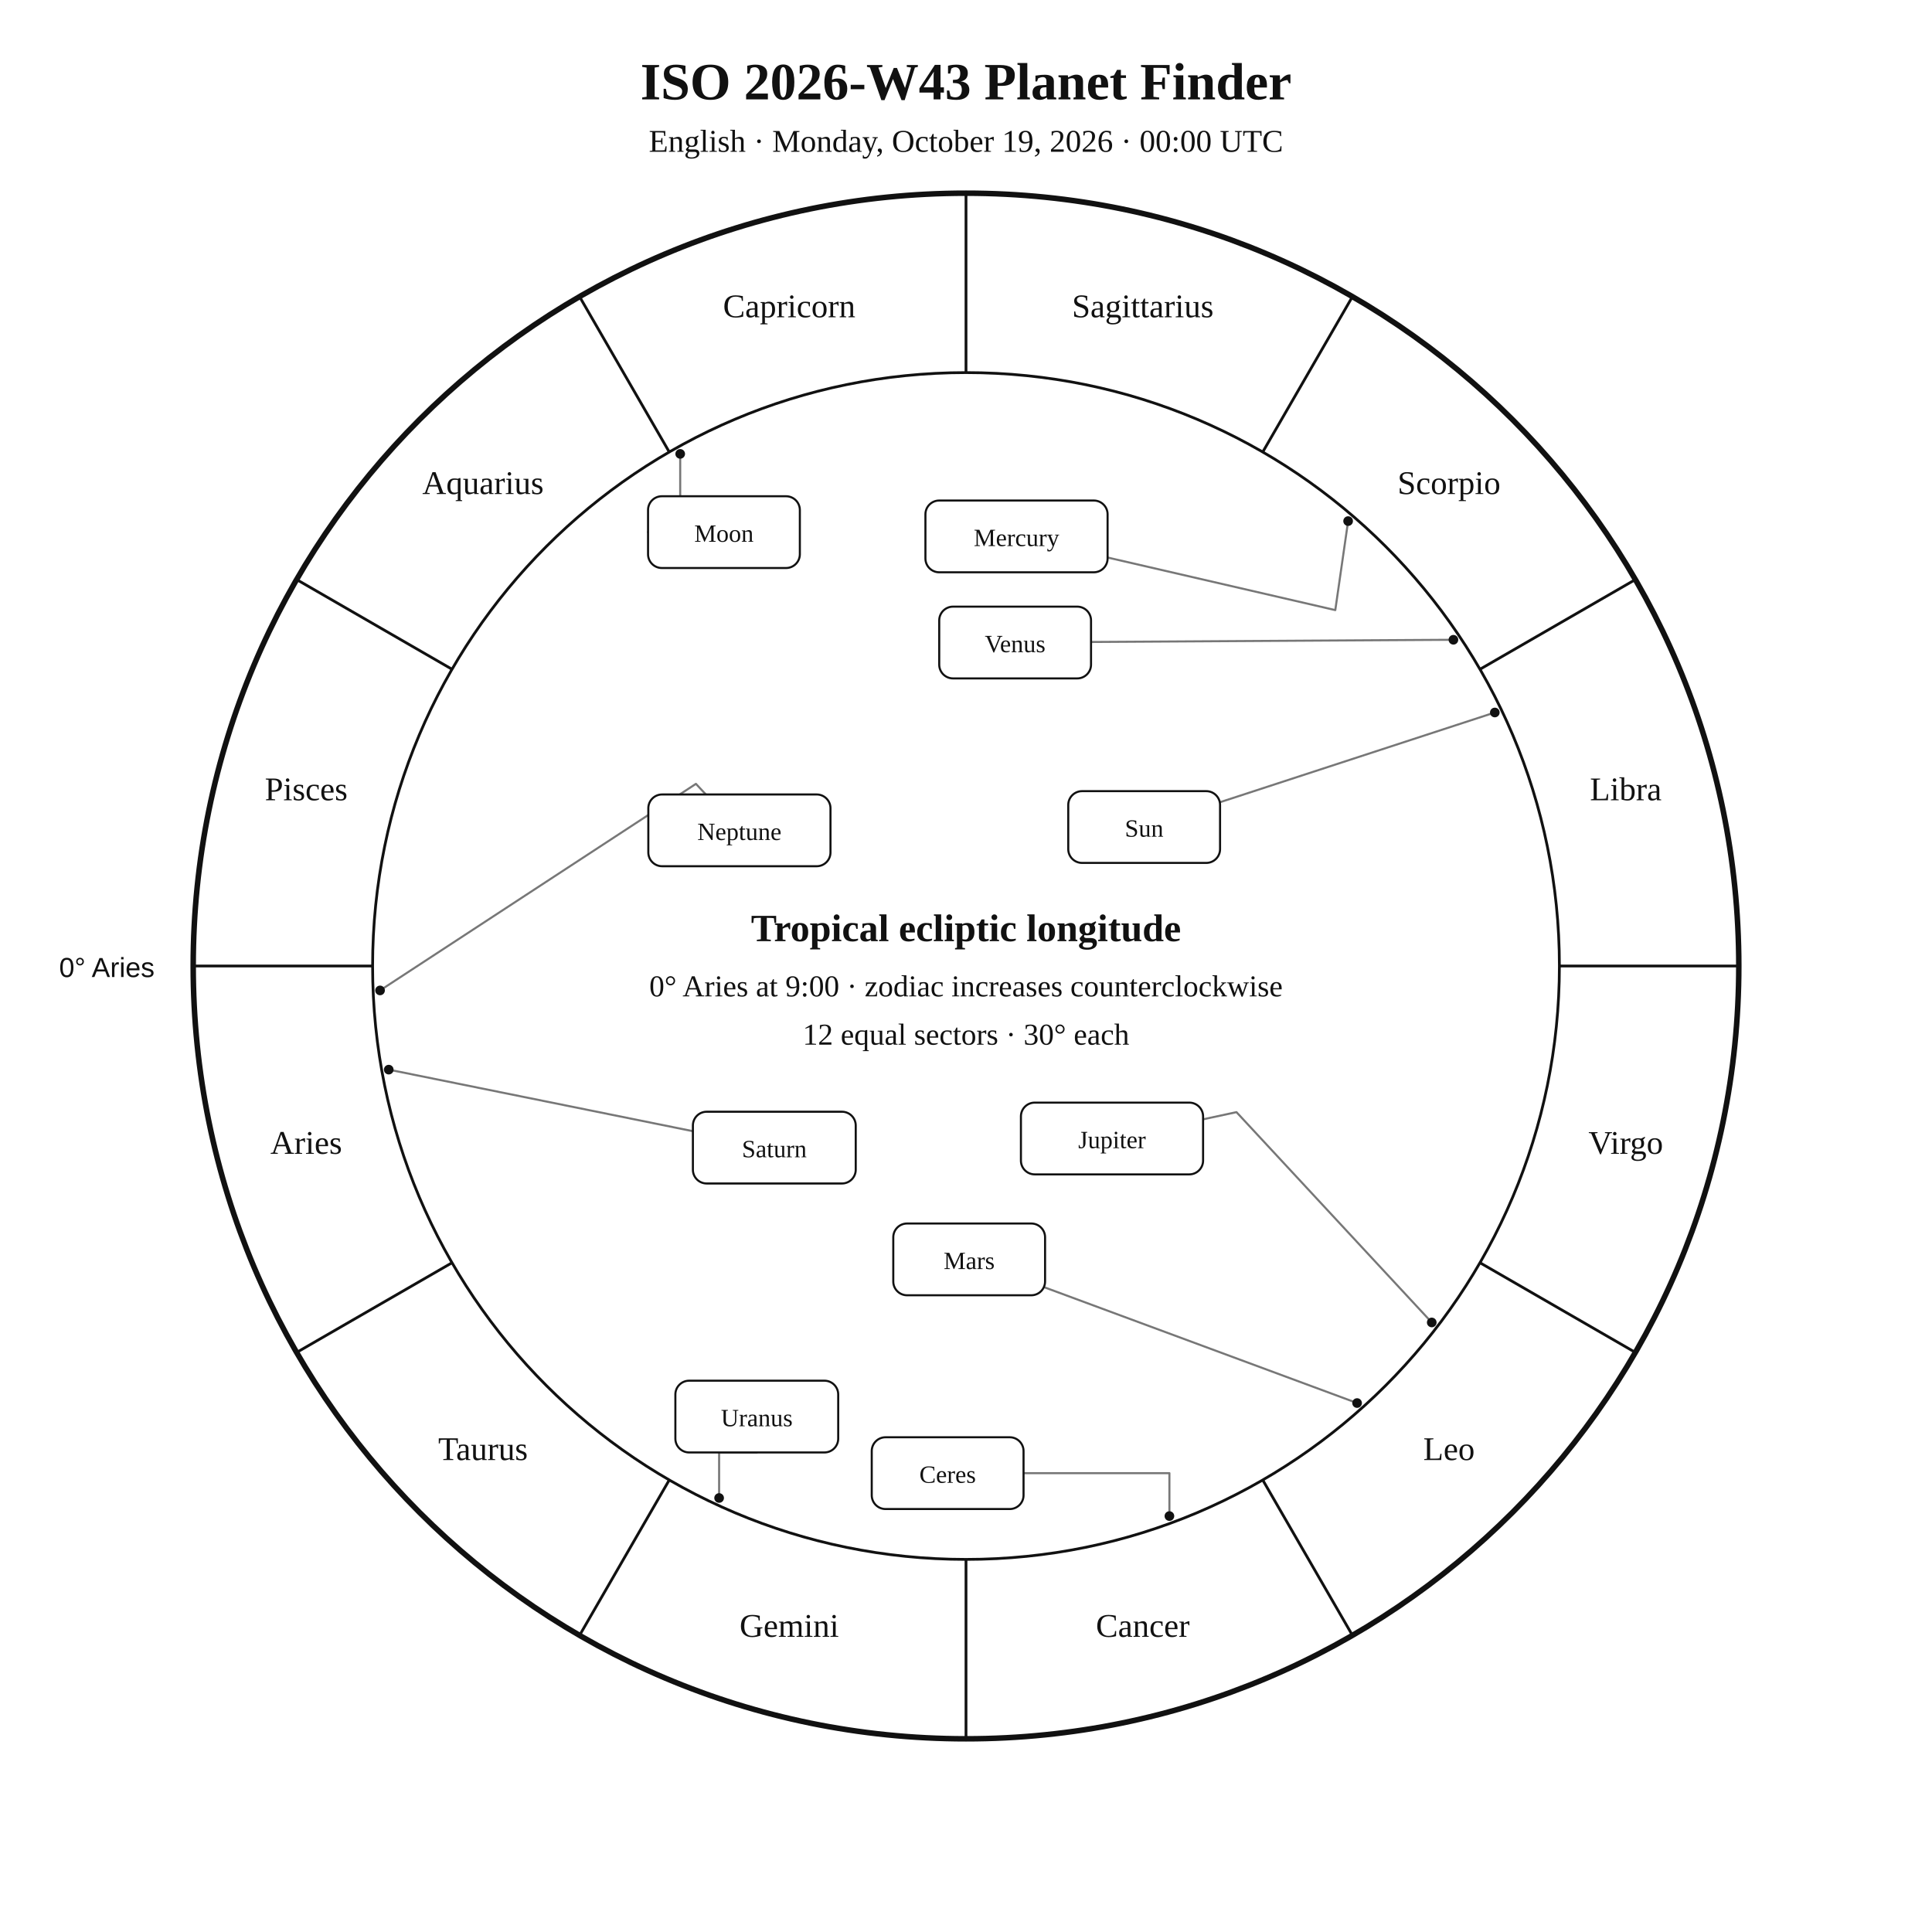
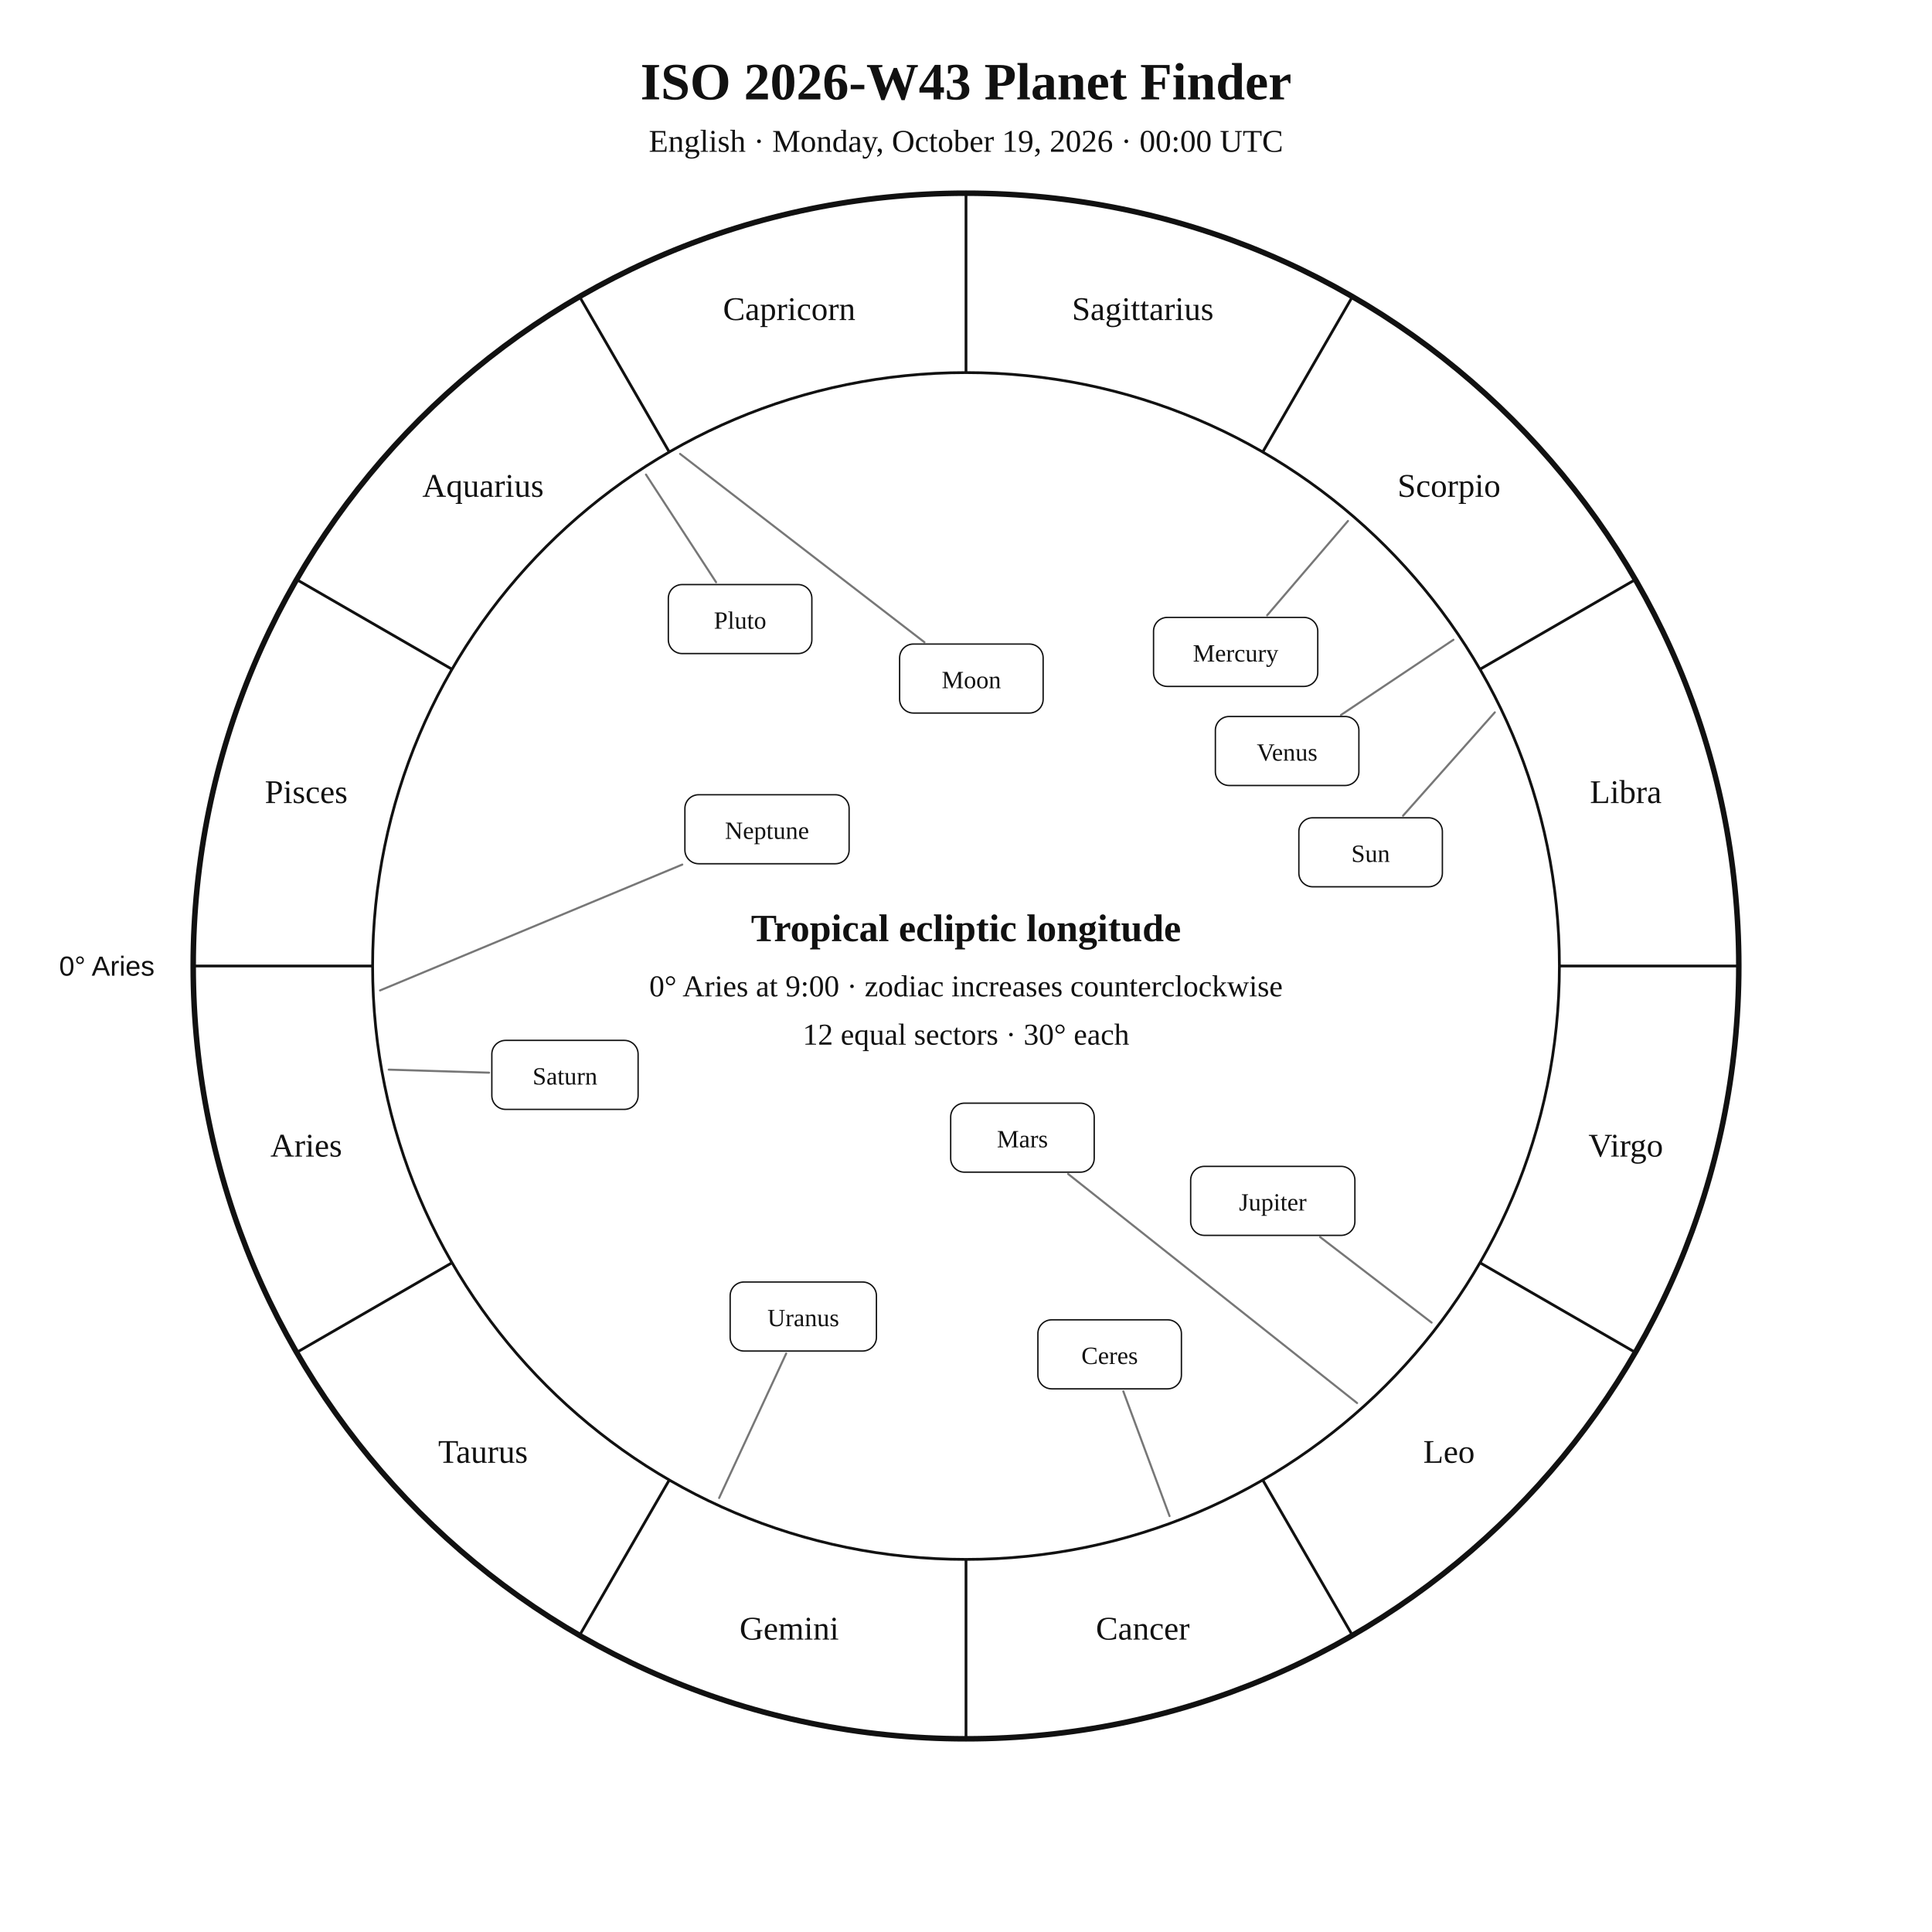
<svg xmlns="http://www.w3.org/2000/svg" width="1400" height="1400" viewBox="0 0 1400 1400">
  <rect width="100%" height="100%" fill="white" />
-   <style>text{font-family:Georgia,"Times New Roman",serif;fill:#111}.sans{font-family:Arial,Helvetica,sans-serif}.symbol{font-family:"Arial Unicode MS","Segoe UI Symbol","Noto Sans Symbols 2","Apple Symbols",serif;font-variant-emoji:text;fill:#111}</style>
+   <style>text{font-family:Georgia,"Times New Roman",serif;fill:#111!important;color:#111!important;-webkit-text-fill-color:#111!important}.sans{font-family:Arial,Helvetica,sans-serif}</style>
  <text x="700" y="72" text-anchor="middle" font-size="38" font-weight="700">ISO 2026-W43 Planet Finder</text>
  <text x="700" y="110" text-anchor="middle" font-size="23">English · Monday, October 19, 2026 · 00:00 UTC</text>
  <circle cx="700" cy="700" r="560" fill="none" stroke="#111" stroke-width="4" />
  <circle cx="700" cy="700" r="430" fill="none" stroke="#111" stroke-width="2" />
  <line x1="270.0" y1="700.0" x2="140.0" y2="700.0" stroke="#111" stroke-width="2" />
  <line x1="327.6" y1="915.0" x2="215.0" y2="980.0" stroke="#111" stroke-width="2" />
  <line x1="485.0" y1="1072.4" x2="420.0" y2="1185.0" stroke="#111" stroke-width="2" />
  <line x1="700.0" y1="1130.0" x2="700.0" y2="1260.0" stroke="#111" stroke-width="2" />
  <line x1="915.0" y1="1072.4" x2="980.0" y2="1185.0" stroke="#111" stroke-width="2" />
  <line x1="1072.4" y1="915.0" x2="1185.0" y2="980.0" stroke="#111" stroke-width="2" />
  <line x1="1130.0" y1="700.0" x2="1260.0" y2="700.0" stroke="#111" stroke-width="2" />
  <line x1="1072.4" y1="485.0" x2="1185.0" y2="420.0" stroke="#111" stroke-width="2" />
  <line x1="915.0" y1="327.6" x2="980.0" y2="215.0" stroke="#111" stroke-width="2" />
  <line x1="700.0" y1="270.0" x2="700.0" y2="140.0" stroke="#111" stroke-width="2" />
  <line x1="485.0" y1="327.6" x2="420.0" y2="215.0" stroke="#111" stroke-width="2" />
  <line x1="327.6" y1="485.0" x2="215.0" y2="420.0" stroke="#111" stroke-width="2" />
-   <text x="221.9" y="836.1" text-anchor="middle" font-size="24">Aries</text>
-   <text x="350.0" y="1058.0" text-anchor="middle" font-size="24">Taurus</text>
-   <text x="571.9" y="1186.1" text-anchor="middle" font-size="24">Gemini</text>
-   <text x="828.1" y="1186.1" text-anchor="middle" font-size="24">Cancer</text>
-   <text x="1050.0" y="1058.0" text-anchor="middle" font-size="24">Leo</text>
-   <text x="1178.1" y="836.1" text-anchor="middle" font-size="24">Virgo</text>
-   <text x="1178.1" y="579.9" text-anchor="middle" font-size="24">Libra</text>
-   <text x="1050.0" y="358.0" text-anchor="middle" font-size="24">Scorpio</text>
-   <text x="828.1" y="229.9" text-anchor="middle" font-size="24">Sagittarius</text>
-   <text x="571.9" y="229.9" text-anchor="middle" font-size="24">Capricorn</text>
-   <text x="350.0" y="358.0" text-anchor="middle" font-size="24">Aquarius</text>
-   <text x="221.9" y="579.9" text-anchor="middle" font-size="24">Pisces</text>
-   <text x="112" y="708" text-anchor="end" font-size="20" class="sans">0° Aries</text>
-   <polyline points="1083.2,516.3 884.1,581.3" fill="none" stroke="#777" stroke-width="1.5" stroke-linejoin="round" stroke-linecap="round" />
-   <circle cx="1083.2" cy="516.3" r="3.5" fill="#111" />
-   <polyline points="492.9,328.9 492.9,385.6 469.6,385.6" fill="none" stroke="#777" stroke-width="1.5" stroke-linejoin="round" stroke-linecap="round" />
-   <circle cx="492.9" cy="328.9" r="3.5" fill="#111" />
-   <polyline points="976.9,377.6 967.6,442.1 802.6,404.0" fill="none" stroke="#777" stroke-width="1.5" stroke-linejoin="round" stroke-linecap="round" />
-   <circle cx="976.9" cy="377.6" r="3.5" fill="#111" />
-   <polyline points="1053.2,463.6 790.6,465.2" fill="none" stroke="#777" stroke-width="1.5" stroke-linejoin="round" stroke-linecap="round" />
-   <circle cx="1053.2" cy="463.6" r="3.5" fill="#111" />
-   <polyline points="983.4,1016.7 757.3,933.0" fill="none" stroke="#777" stroke-width="1.5" stroke-linejoin="round" stroke-linecap="round" />
-   <circle cx="983.4" cy="1016.7" r="3.5" fill="#111" />
-   <polyline points="1037.5,958.3 896.0,805.9 871.8,811.1" fill="none" stroke="#777" stroke-width="1.5" stroke-linejoin="round" stroke-linecap="round" />
-   <circle cx="1037.5" cy="958.3" r="3.5" fill="#111" />
-   <polyline points="281.7,775.1 502.1,819.7" fill="none" stroke="#777" stroke-width="1.5" stroke-linejoin="round" stroke-linecap="round" />
-   <circle cx="281.7" cy="775.1" r="3.5" fill="#111" />
-   <polyline points="521.1,1085.5 521.1,1052.5 548.4,1052.5" fill="none" stroke="#777" stroke-width="1.5" stroke-linejoin="round" stroke-linecap="round" />
-   <circle cx="521.1" cy="1085.5" r="3.5" fill="#111" />
-   <polyline points="275.4,717.7 504.3,568.0 511.5,575.7" fill="none" stroke="#777" stroke-width="1.5" stroke-linejoin="round" stroke-linecap="round" />
-   <circle cx="275.4" cy="717.7" r="3.5" fill="#111" />
-   <polyline points="847.4,1098.6 847.4,1067.5 741.7,1067.5" fill="none" stroke="#777" stroke-width="1.5" stroke-linejoin="round" stroke-linecap="round" />
-   <circle cx="847.4" cy="1098.6" r="3.5" fill="#111" />
-   <rect x="774.1" y="573.3" width="110.0" height="52.0" rx="10" fill="white" stroke="#111" stroke-width="1.5" />
-   <text x="829.1" y="606.3" text-anchor="middle" font-size="18">Sun</text>
-   <rect x="469.6" y="359.6" width="110.0" height="52.0" rx="10" fill="white" stroke="#111" stroke-width="1.5" />
-   <text x="524.6" y="392.6" text-anchor="middle" font-size="18">Moon</text>
-   <rect x="670.6" y="362.7" width="132.0" height="52.0" rx="10" fill="white" stroke="#111" stroke-width="1.5" />
-   <text x="736.6" y="395.7" text-anchor="middle" font-size="18">Mercury</text>
-   <rect x="680.6" y="439.6" width="110.0" height="52.0" rx="10" fill="white" stroke="#111" stroke-width="1.5" />
-   <text x="735.6" y="472.6" text-anchor="middle" font-size="18">Venus</text>
-   <rect x="647.3" y="886.6" width="110.0" height="52.0" rx="10" fill="white" stroke="#111" stroke-width="1.5" />
-   <text x="702.3" y="919.6" text-anchor="middle" font-size="18">Mars</text>
-   <rect x="739.8" y="799.0" width="132.0" height="52.0" rx="10" fill="white" stroke="#111" stroke-width="1.5" />
-   <text x="805.8" y="832.0" text-anchor="middle" font-size="18">Jupiter</text>
-   <rect x="502.1" y="805.6" width="118.0" height="52.0" rx="10" fill="white" stroke="#111" stroke-width="1.5" />
-   <text x="561.1" y="838.6" text-anchor="middle" font-size="18">Saturn</text>
-   <rect x="489.4" y="1000.5" width="118.0" height="52.0" rx="10" fill="white" stroke="#111" stroke-width="1.5" />
-   <text x="548.4" y="1033.5" text-anchor="middle" font-size="18">Uranus</text>
-   <rect x="469.8" y="575.7" width="132.0" height="52.0" rx="10" fill="white" stroke="#111" stroke-width="1.5" />
-   <text x="535.8" y="608.7" text-anchor="middle" font-size="18">Neptune</text>
-   <rect x="631.7" y="1041.5" width="110.0" height="52.0" rx="10" fill="white" stroke="#111" stroke-width="1.5" />
-   <text x="686.7" y="1074.5" text-anchor="middle" font-size="18">Ceres</text>
+   <text x="221.9" y="838.1" text-anchor="middle" font-size="24">Aries</text>
+   <text x="350.0" y="1060.0" text-anchor="middle" font-size="24">Taurus</text>
+   <text x="571.9" y="1188.1" text-anchor="middle" font-size="24">Gemini</text>
+   <text x="828.1" y="1188.1" text-anchor="middle" font-size="24">Cancer</text>
+   <text x="1050.0" y="1060.0" text-anchor="middle" font-size="24">Leo</text>
+   <text x="1178.1" y="838.1" text-anchor="middle" font-size="24">Virgo</text>
+   <text x="1178.1" y="581.9" text-anchor="middle" font-size="24">Libra</text>
+   <text x="1050.0" y="360.0" text-anchor="middle" font-size="24">Scorpio</text>
+   <text x="828.1" y="231.9" text-anchor="middle" font-size="24">Sagittarius</text>
+   <text x="571.9" y="231.9" text-anchor="middle" font-size="24">Capricorn</text>
+   <text x="350.0" y="360.0" text-anchor="middle" font-size="24">Aquarius</text>
+   <text x="221.9" y="581.9" text-anchor="middle" font-size="24">Pisces</text>
+   <text x="112.0" y="707.0" text-anchor="end" font-size="20" class="sans">0° Aries</text>
+   <polyline points="1083.2,516.2 1016.7,591.1" fill="none" stroke="#777" stroke-width="1.5" stroke-linejoin="round" stroke-linecap="round" />
+   <rect x="941.2" y="592.6" width="104.0" height="50.0" rx="10" fill="white" stroke="#111" />
+   <text x="993.2" y="624.6" text-anchor="middle" font-size="18">Sun</text>
+   <polyline points="492.8,328.9 669.9,465.4" fill="none" stroke="#777" stroke-width="1.5" stroke-linejoin="round" stroke-linecap="round" />
+   <rect x="651.9" y="466.7" width="104.0" height="50.0" rx="10" fill="white" stroke="#111" />
+   <text x="703.9" y="498.7" text-anchor="middle" font-size="18">Moon</text>
+   <polyline points="976.8,377.5 918.2,445.9" fill="none" stroke="#777" stroke-width="1.5" stroke-linejoin="round" stroke-linecap="round" />
+   <rect x="835.9" y="447.4" width="119.0" height="50.0" rx="10" fill="white" stroke="#111" />
+   <text x="895.4" y="479.4" text-anchor="middle" font-size="18">Mercury</text>
+   <polyline points="1053.2,463.6 971.7,518.1" fill="none" stroke="#777" stroke-width="1.5" stroke-linejoin="round" stroke-linecap="round" />
+   <rect x="880.7" y="519.2" width="104.0" height="50.0" rx="10" fill="white" stroke="#111" />
+   <text x="932.7" y="551.2" text-anchor="middle" font-size="18">Venus</text>
+   <polyline points="983.4,1016.7 774.0,850.7" fill="none" stroke="#777" stroke-width="1.5" stroke-linejoin="round" stroke-linecap="round" />
+   <rect x="688.9" y="799.4" width="104.0" height="50.0" rx="10" fill="white" stroke="#111" />
+   <text x="740.9" y="831.4" text-anchor="middle" font-size="18">Mars</text>
+   <polyline points="1037.4,958.4 956.6,896.4" fill="none" stroke="#777" stroke-width="1.5" stroke-linejoin="round" stroke-linecap="round" />
+   <rect x="862.8" y="845.2" width="119.0" height="50.0" rx="10" fill="white" stroke="#111" />
+   <text x="922.3" y="877.2" text-anchor="middle" font-size="18">Jupiter</text>
+   <polyline points="281.7,775.1 354.4,777.3" fill="none" stroke="#777" stroke-width="1.5" stroke-linejoin="round" stroke-linecap="round" />
+   <rect x="356.4" y="753.9" width="106.0" height="50.0" rx="10" fill="white" stroke="#111" />
+   <text x="409.4" y="785.9" text-anchor="middle" font-size="18">Saturn</text>
+   <polyline points="847.5,1098.6 814.0,1008.2" fill="none" stroke="#777" stroke-width="1.5" stroke-linejoin="round" stroke-linecap="round" />
+   <rect x="752.1" y="956.4" width="104.0" height="50.0" rx="10" fill="white" stroke="#111" />
+   <text x="804.1" y="988.4" text-anchor="middle" font-size="18">Ceres</text>
+   <polyline points="521.1,1085.5 569.7,980.8" fill="none" stroke="#777" stroke-width="1.5" stroke-linejoin="round" stroke-linecap="round" />
+   <rect x="529.1" y="929.0" width="106.0" height="50.0" rx="10" fill="white" stroke="#111" />
+   <text x="582.1" y="961.0" text-anchor="middle" font-size="18">Uranus</text>
+   <polyline points="275.4,717.7 494.4,626.5" fill="none" stroke="#777" stroke-width="1.5" stroke-linejoin="round" stroke-linecap="round" />
+   <rect x="496.3" y="575.9" width="119.0" height="50.0" rx="10" fill="white" stroke="#111" />
+   <text x="555.8" y="607.9" text-anchor="middle" font-size="18">Neptune</text>
+   <polyline points="468.1,343.9 518.9,421.9" fill="none" stroke="#777" stroke-width="1.5" stroke-linejoin="round" stroke-linecap="round" />
+   <rect x="484.3" y="423.6" width="104.0" height="50.0" rx="10" fill="white" stroke="#111" />
+   <text x="536.3" y="455.6" text-anchor="middle" font-size="18">Pluto</text>
  <text x="700" y="682" text-anchor="middle" font-size="28" font-weight="700">Tropical ecliptic longitude</text>
  <text x="700" y="722" text-anchor="middle" font-size="22">0° Aries at 9:00 · zodiac increases counterclockwise</text>
  <text x="700" y="757" text-anchor="middle" font-size="22">12 equal sectors · 30° each</text>
</svg>
